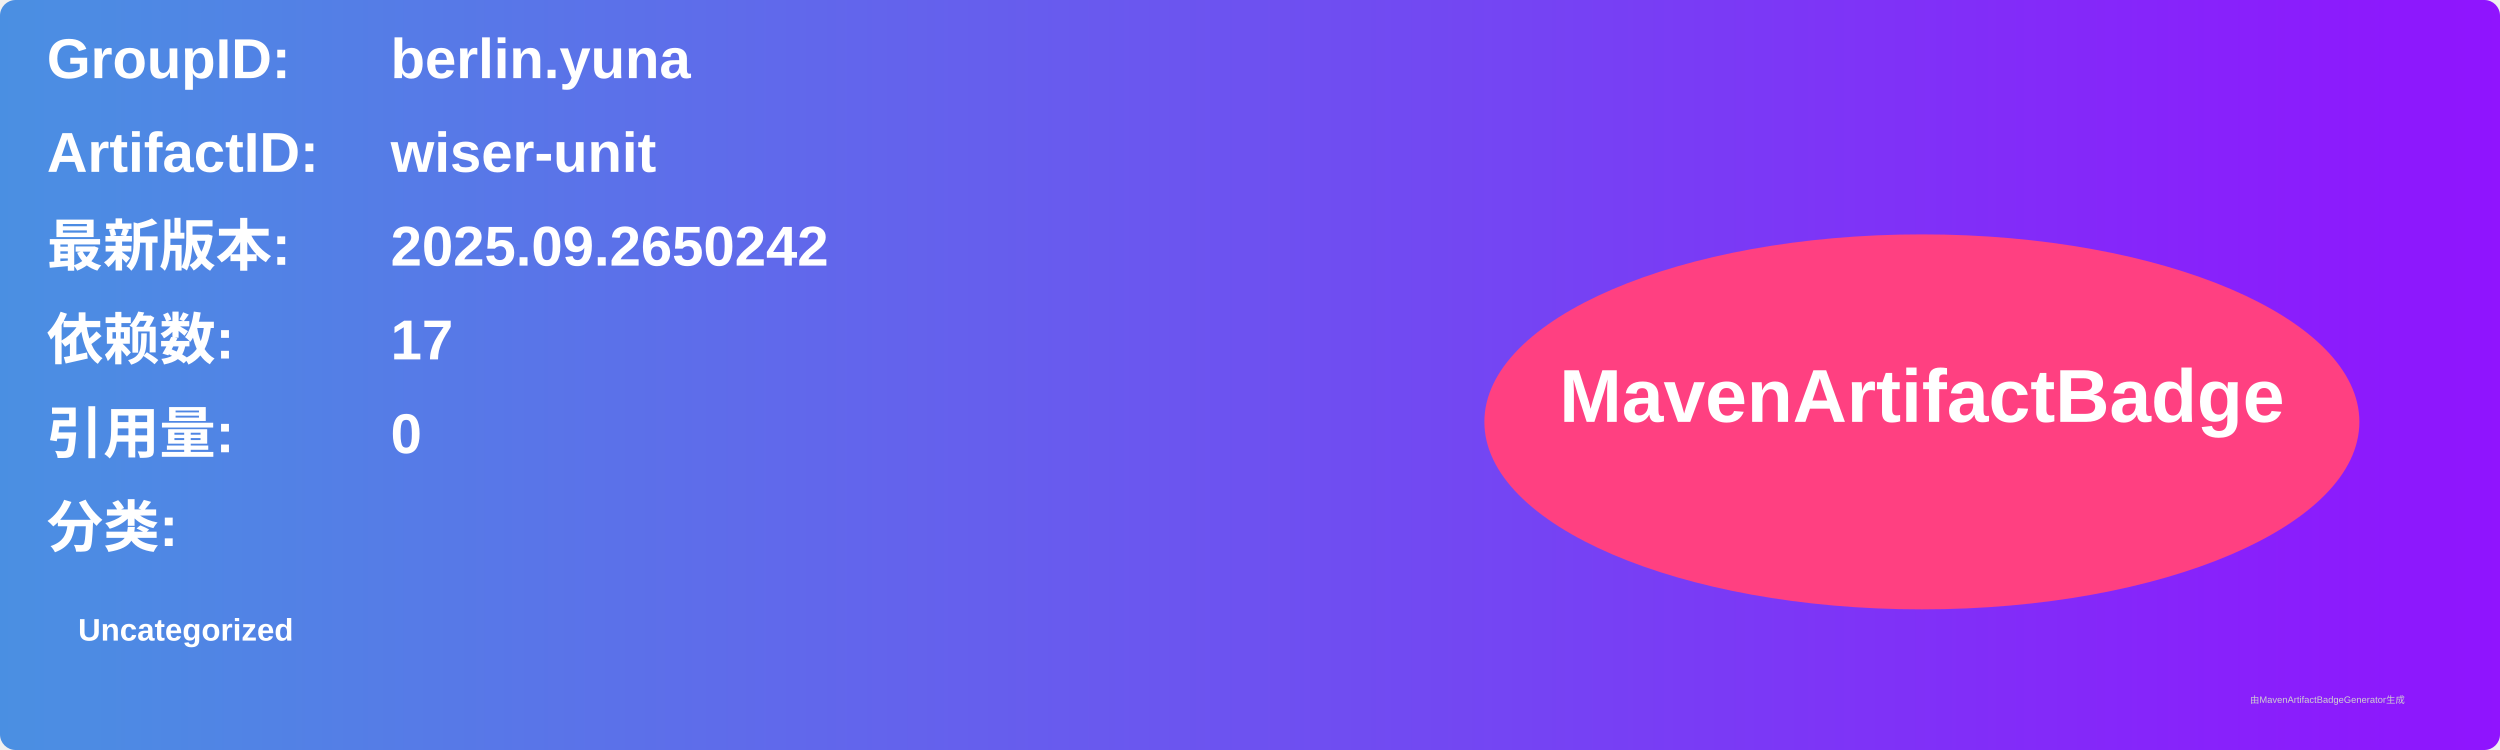
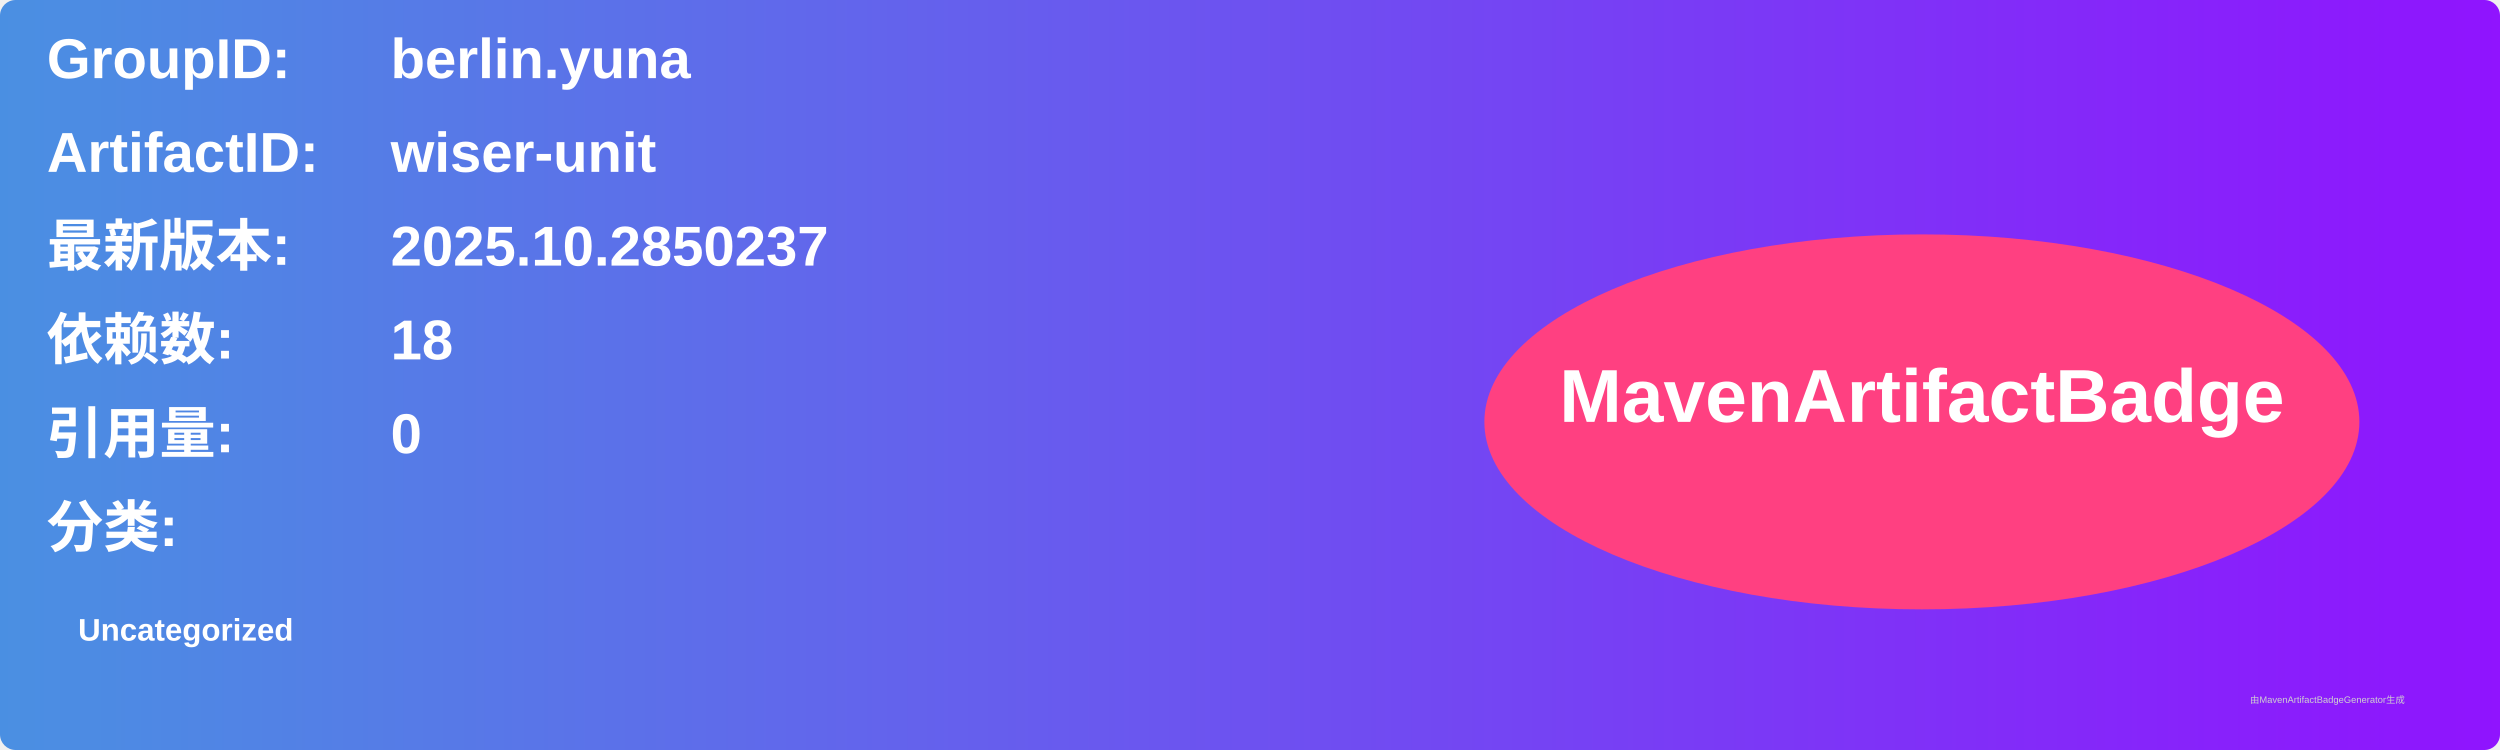
<svg xmlns="http://www.w3.org/2000/svg" width="800" height="240" viewBox="0 0 800 240">
  <linearGradient id="grad" x1="0%" y1="0%" x2="100%" y2="0%">
    <stop offset="0%" stop-color="#4a90e2" />
    <stop offset="100%" stop-color="#9013fe" />
  </linearGradient>
  <rect width="100%" height="100%" rx="5" ry="5" fill="url(#grad)" />
  <g transform="translate(15, 15)">
    <text x="0" y="10" font-family="Arial" font-size="18" fill="white" font-weight="bold" width="260">GroupID:</text>
    <text x="110" y="10" font-family="Arial" font-size="18" fill="white" font-weight="bold" width="460">berlin.yuna</text>
    <text x="0" y="40" font-family="Arial" font-size="18" fill="white" font-weight="bold" width="260">ArtifactID:</text>
    <text x="110" y="40" font-family="Arial" font-size="18" fill="white" font-weight="bold" width="460">wiser-unit</text>
    <text x="0" y="70" font-family="Arial" font-size="18" fill="white" font-weight="bold">最新版本:</text>
    <text x="110" y="70" font-family="Arial" font-size="18" fill="white" font-weight="bold">
-       <tspan font-weight="bold">2025.09.2650242</tspan>
+       <tspan font-weight="bold">2025.10.2850237</tspan>
    </text>
    <text x="0" y="100" font-family="Arial" font-size="18" fill="white" font-weight="bold">依赖数: </text>
    <text x="110" y="100" font-family="Arial" font-size="18" fill="white">
-       <tspan font-weight="bold">17</tspan>
+       <tspan font-weight="bold">18</tspan>
    </text>
    <text x="0" y="130" font-family="Arial" font-size="18" fill="white" font-weight="bold">引用量: </text>
    <text x="110" y="130" font-family="Arial" font-size="18" fill="white">
      <tspan font-weight="bold">0</tspan>
    </text>
    <text x="0" y="160" font-family="Arial" font-size="18" fill="white" font-weight="bold">分类:</text>
    <text x="10" y="190" font-family="Arial" font-size="10" fill="white">
      <tspan font-weight="bold">Uncategorized</tspan>
    </text>
    <ellipse cx="600" cy="120" rx="140" ry="60" fill="#ff4081" />
    <text x="600" y="120" text-anchor="middle" font-family="Arial" font-size="24" fill="white" font-weight="bold">MavenArtifactBadge</text>
  </g>
  <text x="720" y="225" font-family="Arial" font-size="3" fill="#d0d0d0">由MavenArtifactBadgeGenerator生成</text>
</svg>
